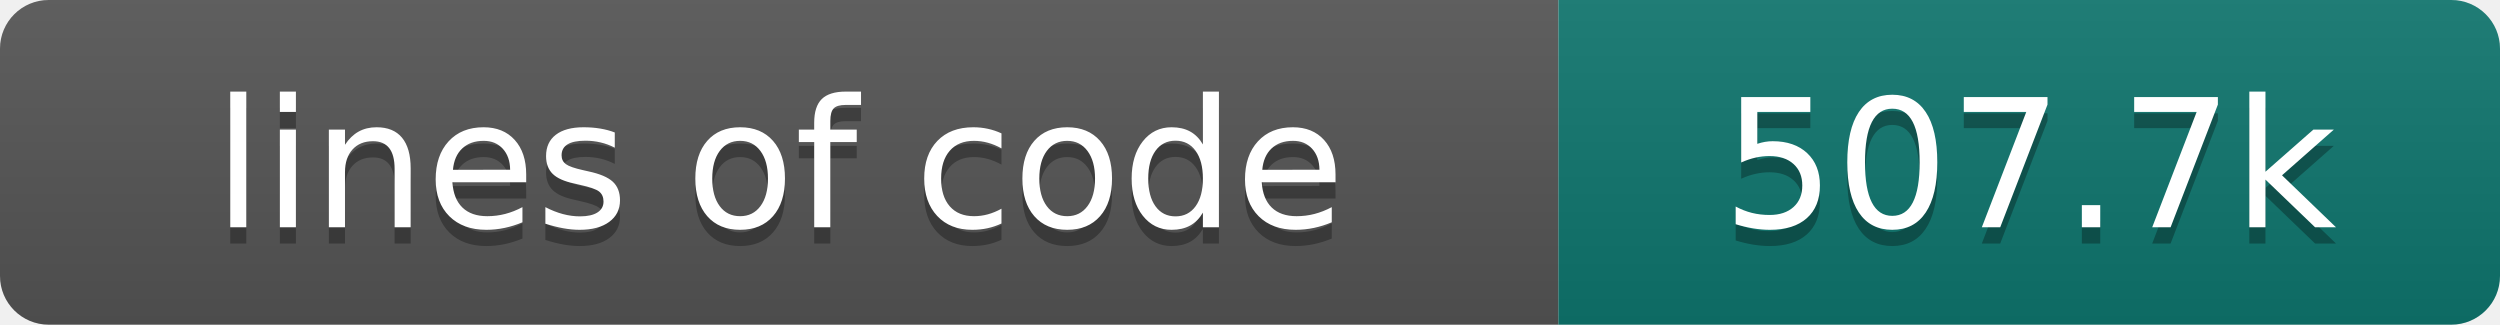
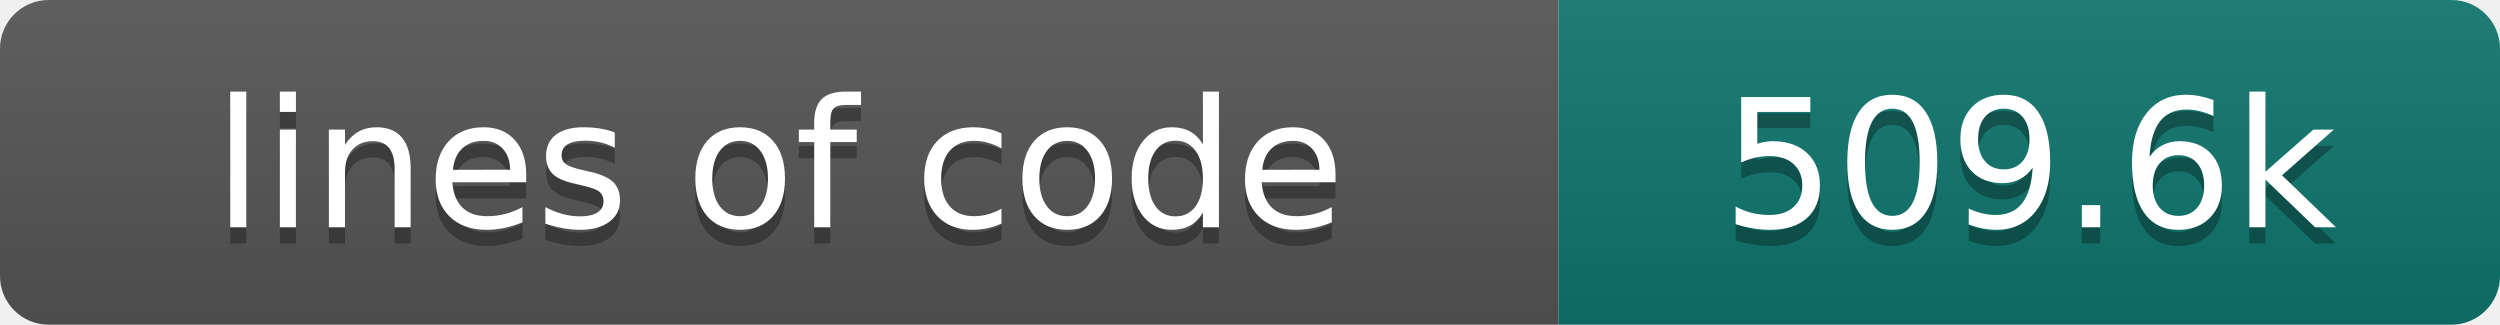
- <svg xmlns="http://www.w3.org/2000/svg" width="154" height="20" role="img" aria-label="lines of code: 507.7k">
+ <svg xmlns="http://www.w3.org/2000/svg" width="154" height="20" role="img" aria-label="lines of code: 509.6k">
  <linearGradient id="s" x2="0" y2="100%">
    <stop offset="0" stop-color="#bbb" stop-opacity=".1" />
    <stop offset="1" stop-opacity=".1" />
  </linearGradient>
  <clipPath id="r">
    <rect width="154" height="20" rx="3" fill="#fff" />
  </clipPath>
  <g clip-path="url(#r)">
    <rect width="96" height="20" fill="#555" />
    <rect x="96" width="58" height="20" fill="#0f766e" />
    <rect width="154" height="20" fill="url(#s)" />
  </g>
  <g fill="#fff" text-anchor="middle" font-family="DejaVu Sans,Verdana,Geneva,sans-serif" font-size="110">
    <text x="480" y="150" fill="#010101" fill-opacity=".3" transform="scale(.1)" textLength="860" lengthAdjust="spacing">lines of code</text>
    <text x="480" y="140" transform="scale(.1)" textLength="860" lengthAdjust="spacing">lines of code</text>
-     <text x="1250" y="150" fill="#010101" fill-opacity=".3" transform="scale(.1)" textLength="480" lengthAdjust="spacing">507.7k</text>
-     <text x="1250" y="140" transform="scale(.1)" textLength="480" lengthAdjust="spacing">507.7k</text>
+     <text x="1250" y="150" fill="#010101" fill-opacity=".3" transform="scale(.1)" textLength="480" lengthAdjust="spacing">509.6k</text>
+     <text x="1250" y="140" transform="scale(.1)" textLength="480" lengthAdjust="spacing">509.6k</text>
  </g>
</svg>
